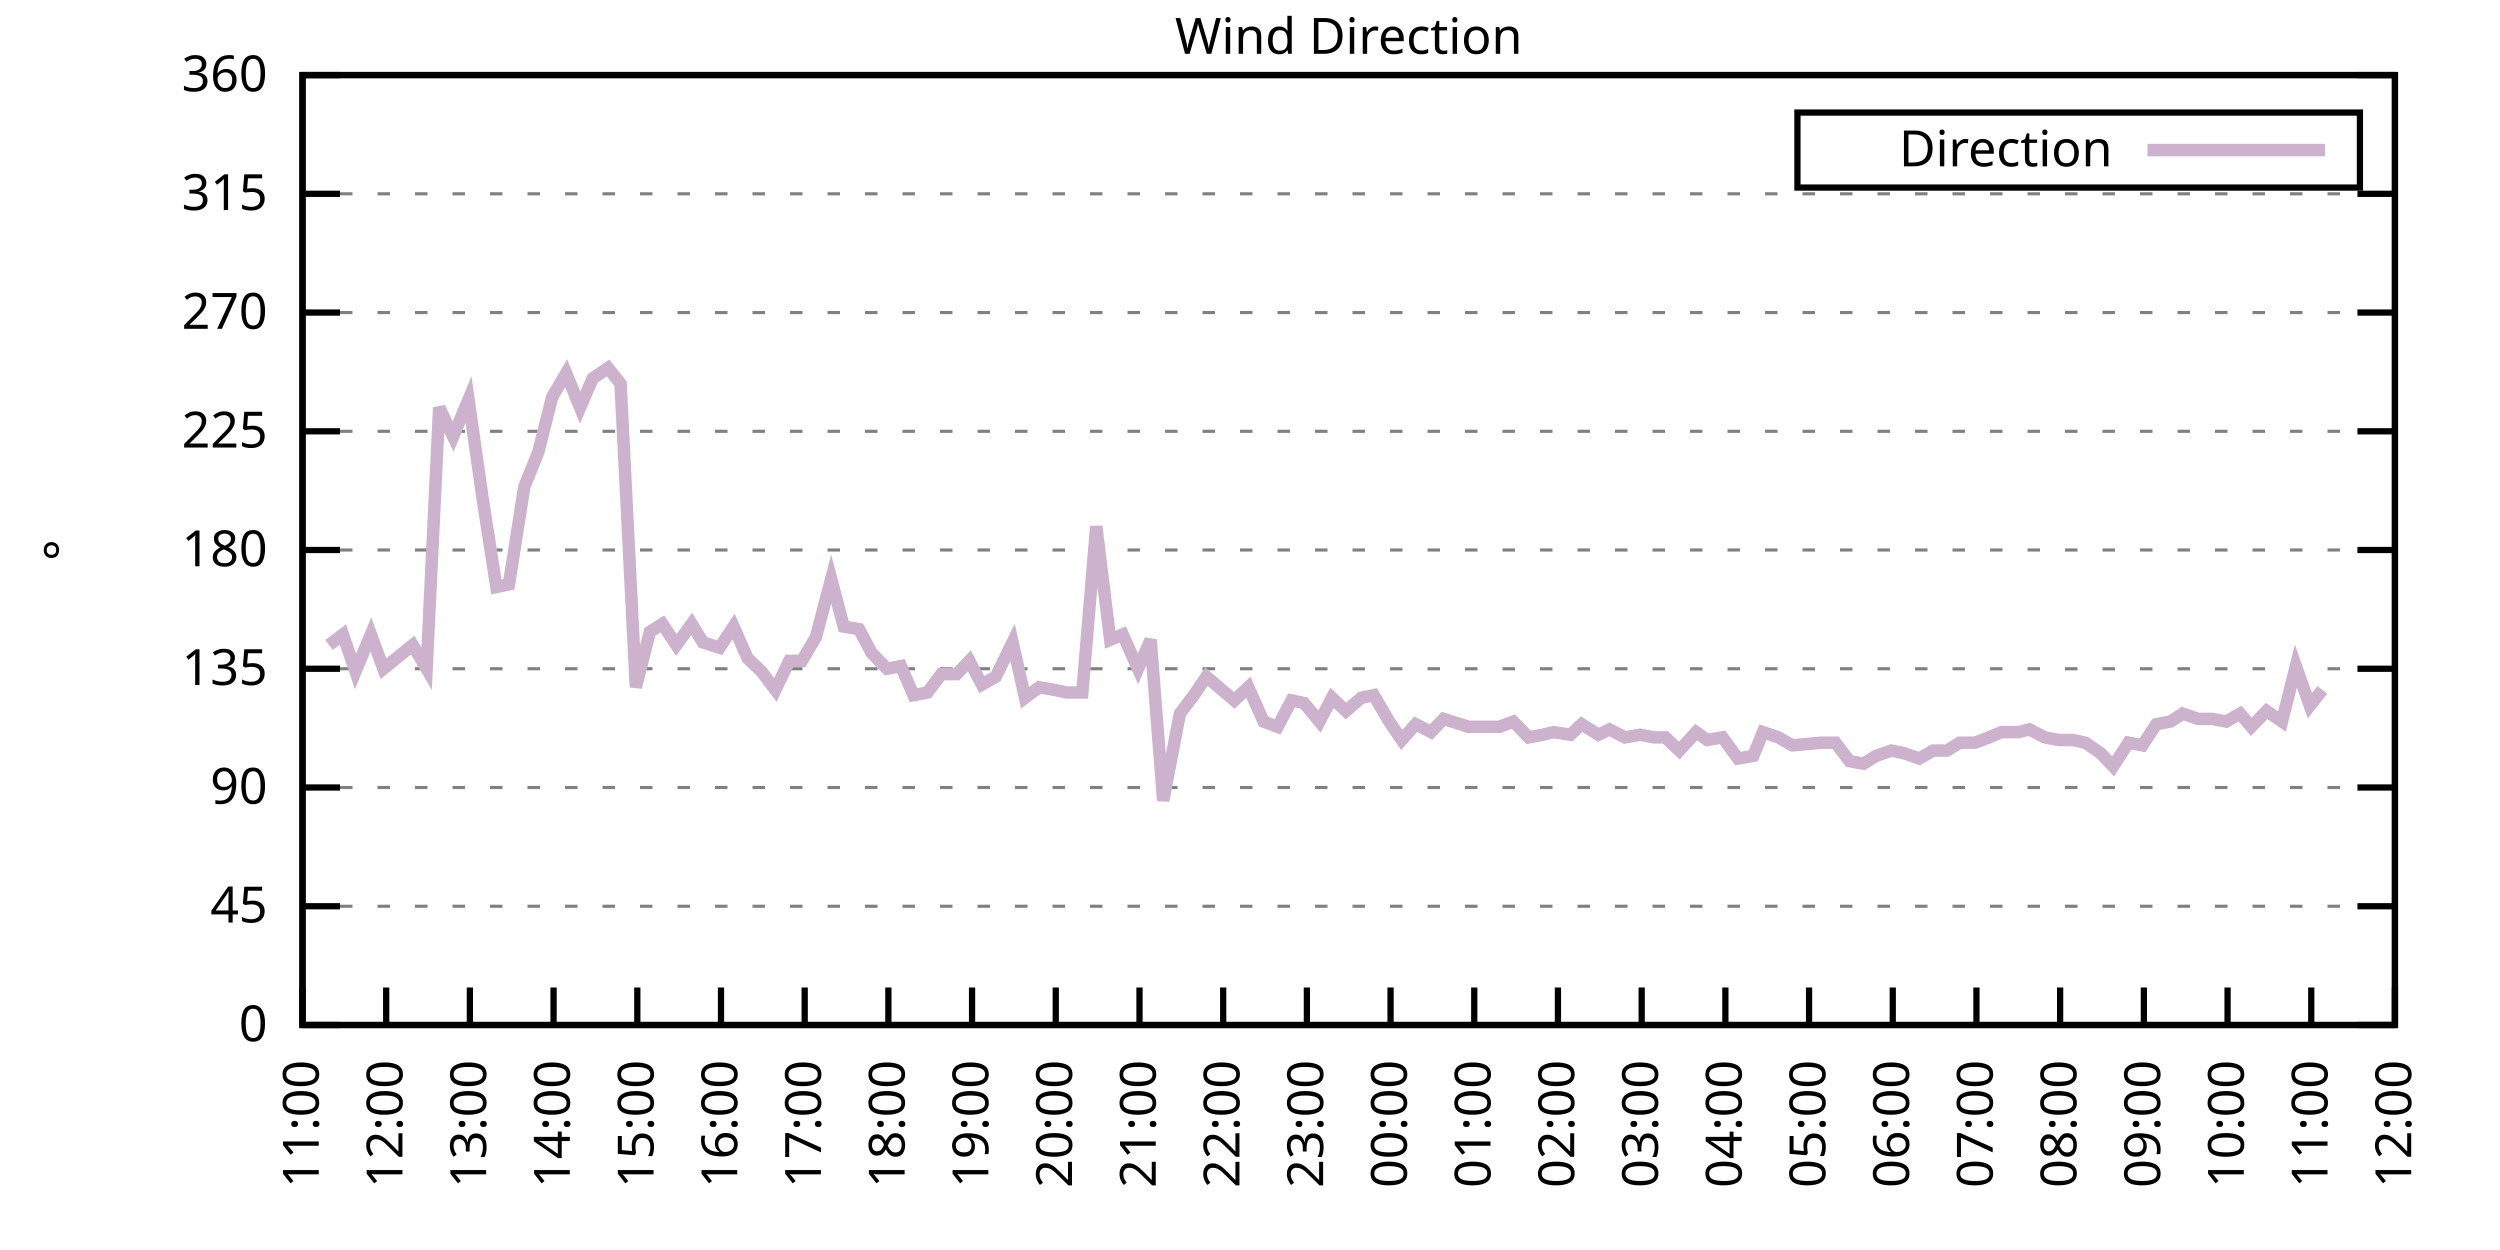
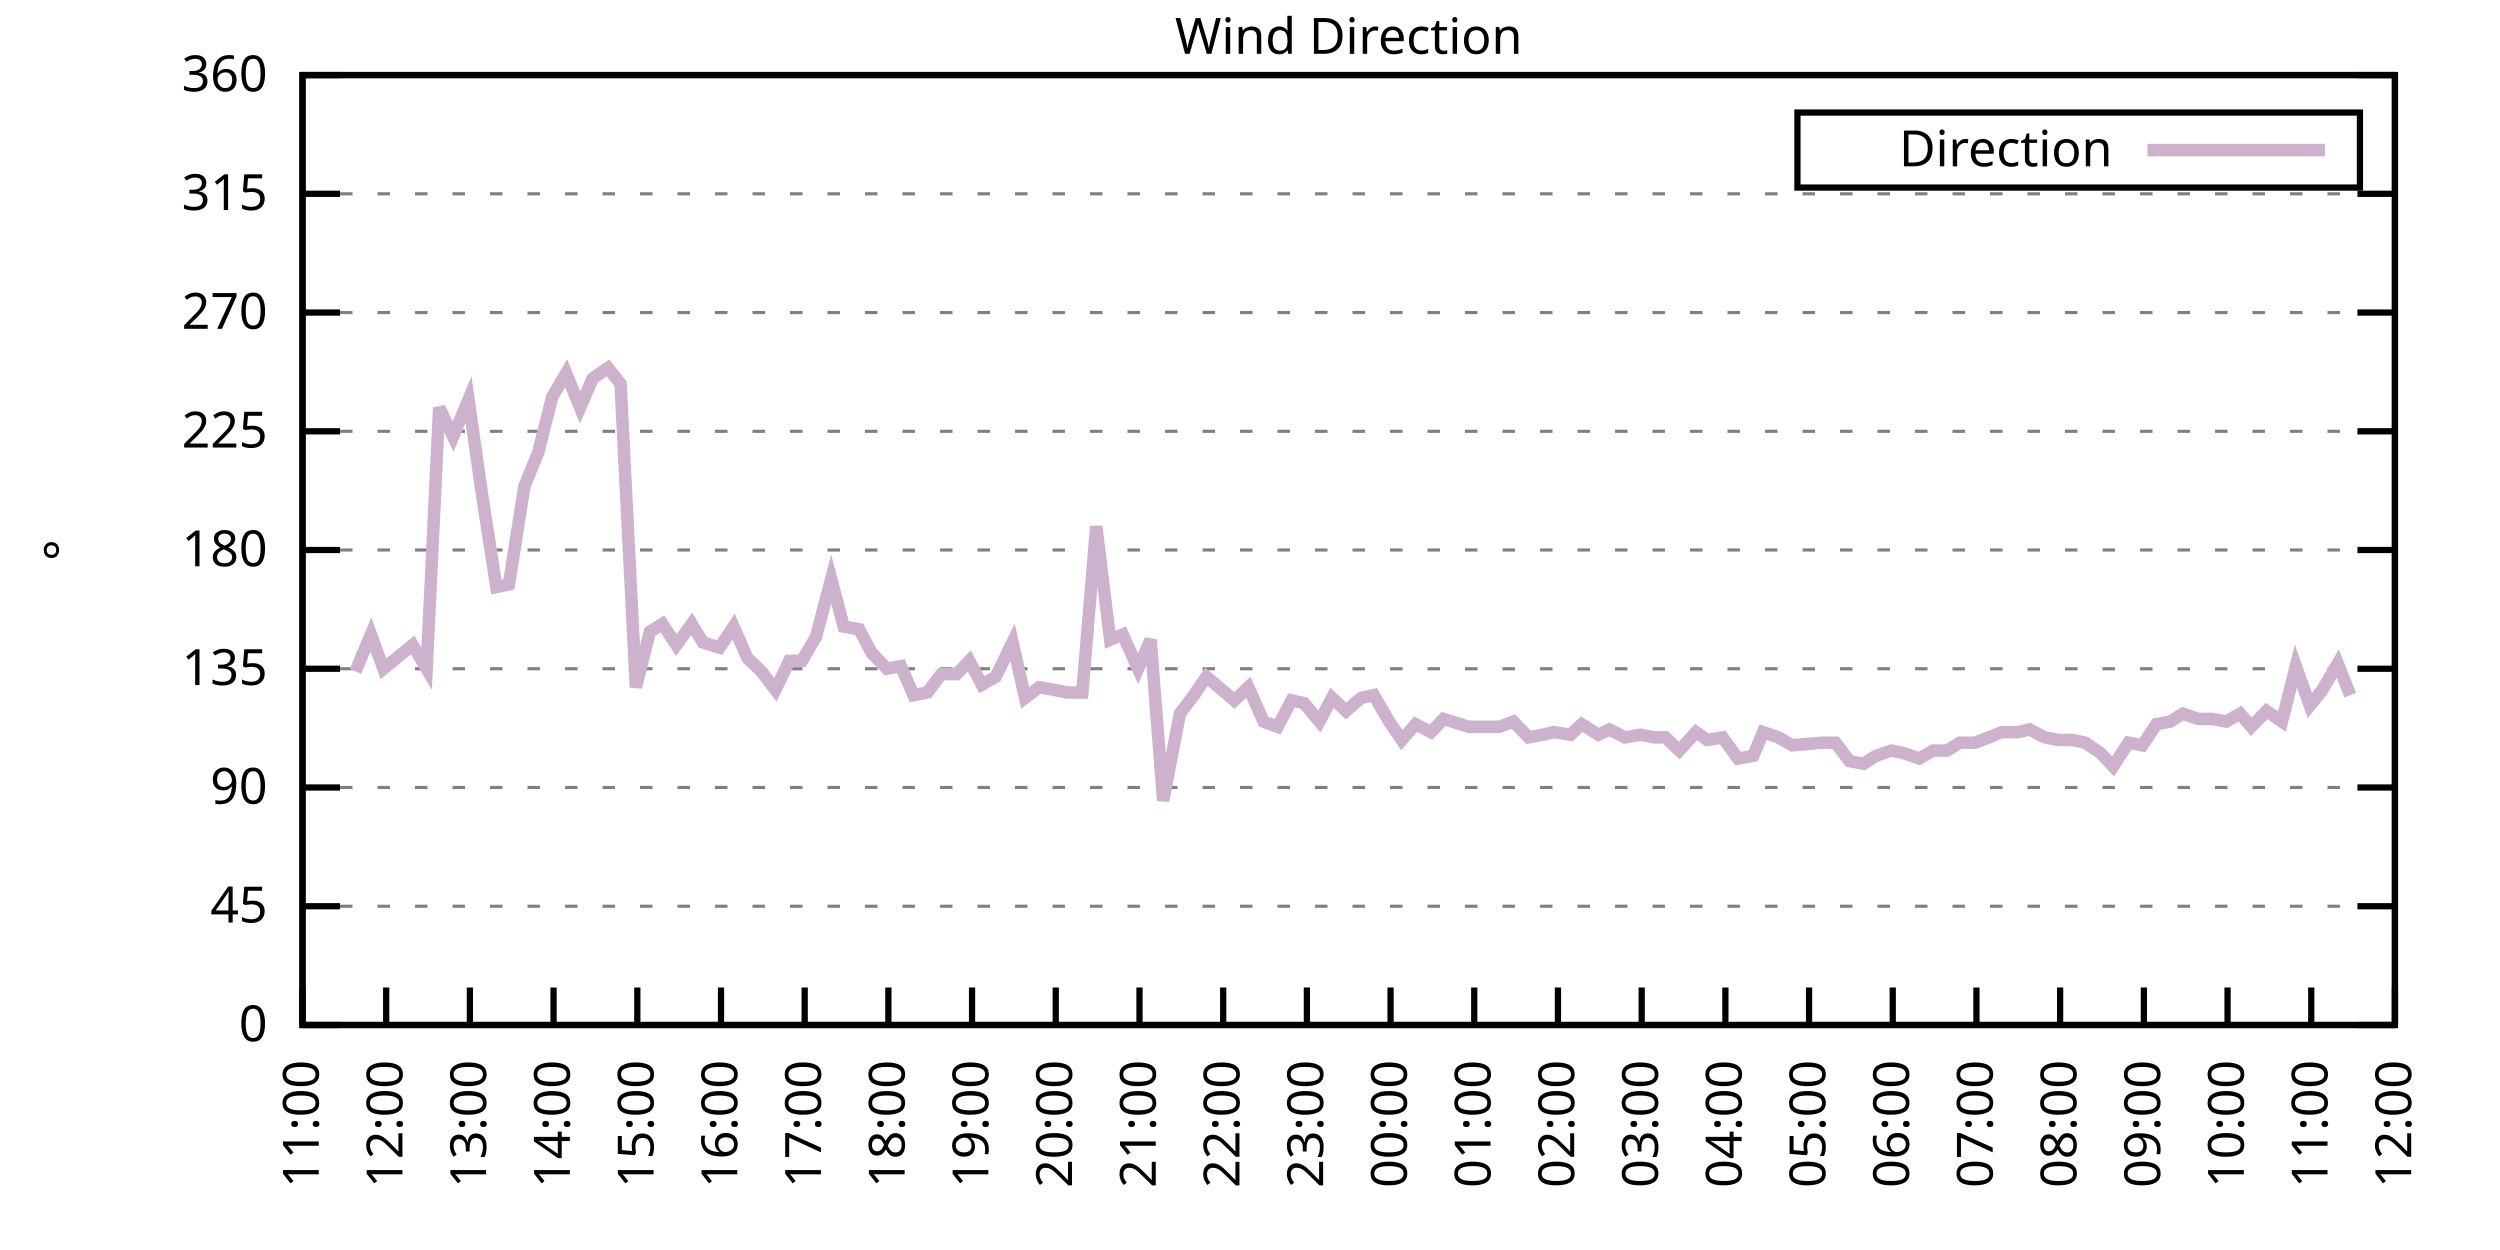
<svg xmlns="http://www.w3.org/2000/svg" xmlns:xlink="http://www.w3.org/1999/xlink" width="400" height="200" viewBox="0 0 400 200">
  <g id="gnuplot_canvas">
    <rect x="0" y="0" width="400" height="200" fill="none" />
    <defs>
      <circle id="gpDot" r="0.5" stroke-width="0.5" stroke="currentColor" />
      <path id="gpPt0" stroke-width="0.333" stroke="currentColor" d="M-1,0 h2 M0,-1 v2" />
      <path id="gpPt1" stroke-width="0.333" stroke="currentColor" d="M-1,-1 L1,1 M1,-1 L-1,1" />
      <path id="gpPt2" stroke-width="0.333" stroke="currentColor" d="M-1,0 L1,0 M0,-1 L0,1 M-1,-1 L1,1 M-1,1 L1,-1" />
      <rect id="gpPt3" stroke-width="0.333" stroke="currentColor" x="-1" y="-1" width="2" height="2" />
      <rect id="gpPt4" stroke-width="0.333" stroke="currentColor" fill="currentColor" x="-1" y="-1" width="2" height="2" />
      <circle id="gpPt5" stroke-width="0.333" stroke="currentColor" cx="0" cy="0" r="1" />
      <use xlink:href="#gpPt5" id="gpPt6" fill="currentColor" stroke="none" />
      <path id="gpPt7" stroke-width="0.333" stroke="currentColor" d="M0,-1.33 L-1.33,0.67 L1.33,0.67 z" />
      <use xlink:href="#gpPt7" id="gpPt8" fill="currentColor" stroke="none" />
      <use xlink:href="#gpPt7" id="gpPt9" stroke="currentColor" transform="rotate(180)" />
      <use xlink:href="#gpPt9" id="gpPt10" fill="currentColor" stroke="none" />
      <use xlink:href="#gpPt3" id="gpPt11" stroke="currentColor" transform="rotate(45)" />
      <use xlink:href="#gpPt11" id="gpPt12" fill="currentColor" stroke="none" />
      <path id="gpPt13" stroke-width="0.333" stroke="currentColor" d="M0,1.330 L1.265,0.411 L0.782,-1.067 L-0.782,-1.076 L-1.265,0.411 z" />
      <use xlink:href="#gpPt13" id="gpPt14" fill="currentColor" stroke="none" />
      <filter id="textbox" filterUnits="objectBoundingBox" x="0" y="0" height="1" width="1">
        <feFlood flood-color="white" flood-opacity="1" result="bgnd" />
        <feComposite in="SourceGraphic" in2="bgnd" operator="atop" />
      </filter>
      <filter id="greybox" filterUnits="objectBoundingBox" x="0" y="0" height="1" width="1">
        <feFlood flood-color="lightgrey" flood-opacity="1" result="grey" />
        <feComposite in="SourceGraphic" in2="grey" operator="atop" />
      </filter>
    </defs>
    <g fill="none" color="white" stroke="currentColor" stroke-width="1.00" stroke-linecap="butt" stroke-linejoin="miter">
</g>
    <g fill="none" color="black" stroke="currentColor" stroke-width="1.00" stroke-linecap="butt" stroke-linejoin="miter">
      <g stroke="none" shape-rendering="crispEdges">
        <polygon fill="rgb(255, 255, 255)" points="48.40,164.00 383.18,164.00 383.18,12.02 48.40,12.02 " />
      </g>
    </g>
    <g fill="none" color="black" stroke="currentColor" stroke-width="1.00" stroke-linecap="butt" stroke-linejoin="miter">
</g>
    <g fill="none" color="black" stroke="black" stroke-width="0.50" stroke-linecap="butt" stroke-linejoin="miter">
</g>
    <g fill="none" color="gray" stroke="currentColor" stroke-width="0.50" stroke-linecap="butt" stroke-linejoin="miter">
      <path stroke="gray" stroke-dasharray="2,4" class="gridline" d="M48.40,164.00 L383.19,164.00  " />
    </g>
    <g fill="none" color="gray" stroke="gray" stroke-width="1.00" stroke-linecap="butt" stroke-linejoin="miter">
</g>
    <g fill="none" color="black" stroke="currentColor" stroke-width="1.00" stroke-linecap="butt" stroke-linejoin="miter">
      <path stroke="black" d="M48.40,164.00 L54.40,164.00 M383.19,164.00 L377.19,164.00  " />
      <g transform="translate(42.80,166.60)" stroke="none" fill="black" font-family="Sans" font-size="8.00" text-anchor="end">
        <text>
          <tspan font-family="Sans"> 0</tspan>
        </text>
      </g>
    </g>
    <g fill="none" color="black" stroke="currentColor" stroke-width="1.00" stroke-linecap="butt" stroke-linejoin="miter">
</g>
    <g fill="none" color="black" stroke="black" stroke-width="0.50" stroke-linecap="butt" stroke-linejoin="miter">
</g>
    <g fill="none" color="gray" stroke="currentColor" stroke-width="0.50" stroke-linecap="butt" stroke-linejoin="miter">
      <path stroke="gray" stroke-dasharray="2,4" class="gridline" d="M48.40,145.00 L383.19,145.00  " />
    </g>
    <g fill="none" color="gray" stroke="gray" stroke-width="1.00" stroke-linecap="butt" stroke-linejoin="miter">
</g>
    <g fill="none" color="black" stroke="currentColor" stroke-width="1.00" stroke-linecap="butt" stroke-linejoin="miter">
      <path stroke="black" d="M48.40,145.00 L54.40,145.00 M383.19,145.00 L377.19,145.00  " />
      <g transform="translate(42.80,147.60)" stroke="none" fill="black" font-family="Sans" font-size="8.00" text-anchor="end">
        <text>
          <tspan font-family="Sans"> 45</tspan>
        </text>
      </g>
    </g>
    <g fill="none" color="black" stroke="currentColor" stroke-width="1.00" stroke-linecap="butt" stroke-linejoin="miter">
</g>
    <g fill="none" color="black" stroke="black" stroke-width="0.50" stroke-linecap="butt" stroke-linejoin="miter">
</g>
    <g fill="none" color="gray" stroke="currentColor" stroke-width="0.50" stroke-linecap="butt" stroke-linejoin="miter">
      <path stroke="gray" stroke-dasharray="2,4" class="gridline" d="M48.40,126.00 L383.19,126.00  " />
    </g>
    <g fill="none" color="gray" stroke="gray" stroke-width="1.00" stroke-linecap="butt" stroke-linejoin="miter">
</g>
    <g fill="none" color="black" stroke="currentColor" stroke-width="1.00" stroke-linecap="butt" stroke-linejoin="miter">
      <path stroke="black" d="M48.40,126.00 L54.40,126.00 M383.19,126.00 L377.19,126.00  " />
      <g transform="translate(42.80,128.60)" stroke="none" fill="black" font-family="Sans" font-size="8.00" text-anchor="end">
        <text>
          <tspan font-family="Sans"> 90</tspan>
        </text>
      </g>
    </g>
    <g fill="none" color="black" stroke="currentColor" stroke-width="1.00" stroke-linecap="butt" stroke-linejoin="miter">
</g>
    <g fill="none" color="black" stroke="black" stroke-width="0.50" stroke-linecap="butt" stroke-linejoin="miter">
</g>
    <g fill="none" color="gray" stroke="currentColor" stroke-width="0.50" stroke-linecap="butt" stroke-linejoin="miter">
      <path stroke="gray" stroke-dasharray="2,4" class="gridline" d="M48.40,107.00 L383.19,107.00  " />
    </g>
    <g fill="none" color="gray" stroke="gray" stroke-width="1.00" stroke-linecap="butt" stroke-linejoin="miter">
</g>
    <g fill="none" color="black" stroke="currentColor" stroke-width="1.00" stroke-linecap="butt" stroke-linejoin="miter">
      <path stroke="black" d="M48.40,107.00 L54.40,107.00 M383.19,107.00 L377.19,107.00  " />
      <g transform="translate(42.80,109.60)" stroke="none" fill="black" font-family="Sans" font-size="8.00" text-anchor="end">
        <text>
          <tspan font-family="Sans"> 135</tspan>
        </text>
      </g>
    </g>
    <g fill="none" color="black" stroke="currentColor" stroke-width="1.00" stroke-linecap="butt" stroke-linejoin="miter">
</g>
    <g fill="none" color="black" stroke="black" stroke-width="0.50" stroke-linecap="butt" stroke-linejoin="miter">
</g>
    <g fill="none" color="gray" stroke="currentColor" stroke-width="0.50" stroke-linecap="butt" stroke-linejoin="miter">
      <path stroke="gray" stroke-dasharray="2,4" class="gridline" d="M48.40,88.00 L383.19,88.00  " />
    </g>
    <g fill="none" color="gray" stroke="gray" stroke-width="1.00" stroke-linecap="butt" stroke-linejoin="miter">
</g>
    <g fill="none" color="black" stroke="currentColor" stroke-width="1.00" stroke-linecap="butt" stroke-linejoin="miter">
      <path stroke="black" d="M48.40,88.00 L54.40,88.00 M383.19,88.00 L377.19,88.00  " />
      <g transform="translate(42.80,90.60)" stroke="none" fill="black" font-family="Sans" font-size="8.00" text-anchor="end">
        <text>
          <tspan font-family="Sans"> 180</tspan>
        </text>
      </g>
    </g>
    <g fill="none" color="black" stroke="currentColor" stroke-width="1.00" stroke-linecap="butt" stroke-linejoin="miter">
</g>
    <g fill="none" color="black" stroke="black" stroke-width="0.50" stroke-linecap="butt" stroke-linejoin="miter">
</g>
    <g fill="none" color="gray" stroke="currentColor" stroke-width="0.50" stroke-linecap="butt" stroke-linejoin="miter">
      <path stroke="gray" stroke-dasharray="2,4" class="gridline" d="M48.40,69.01 L383.19,69.01  " />
    </g>
    <g fill="none" color="gray" stroke="gray" stroke-width="1.00" stroke-linecap="butt" stroke-linejoin="miter">
</g>
    <g fill="none" color="black" stroke="currentColor" stroke-width="1.00" stroke-linecap="butt" stroke-linejoin="miter">
      <path stroke="black" d="M48.40,69.01 L54.40,69.01 M383.19,69.01 L377.19,69.01  " />
      <g transform="translate(42.80,71.61)" stroke="none" fill="black" font-family="Sans" font-size="8.00" text-anchor="end">
        <text>
          <tspan font-family="Sans"> 225</tspan>
        </text>
      </g>
    </g>
    <g fill="none" color="black" stroke="currentColor" stroke-width="1.00" stroke-linecap="butt" stroke-linejoin="miter">
</g>
    <g fill="none" color="black" stroke="black" stroke-width="0.50" stroke-linecap="butt" stroke-linejoin="miter">
</g>
    <g fill="none" color="gray" stroke="currentColor" stroke-width="0.50" stroke-linecap="butt" stroke-linejoin="miter">
      <path stroke="gray" stroke-dasharray="2,4" class="gridline" d="M48.40,50.01 L383.19,50.01  " />
    </g>
    <g fill="none" color="gray" stroke="gray" stroke-width="1.00" stroke-linecap="butt" stroke-linejoin="miter">
</g>
    <g fill="none" color="black" stroke="currentColor" stroke-width="1.00" stroke-linecap="butt" stroke-linejoin="miter">
      <path stroke="black" d="M48.40,50.01 L54.40,50.01 M383.19,50.01 L377.19,50.01  " />
      <g transform="translate(42.80,52.61)" stroke="none" fill="black" font-family="Sans" font-size="8.00" text-anchor="end">
        <text>
          <tspan font-family="Sans"> 270</tspan>
        </text>
      </g>
    </g>
    <g fill="none" color="black" stroke="currentColor" stroke-width="1.00" stroke-linecap="butt" stroke-linejoin="miter">
</g>
    <g fill="none" color="black" stroke="black" stroke-width="0.50" stroke-linecap="butt" stroke-linejoin="miter">
</g>
    <g fill="none" color="gray" stroke="currentColor" stroke-width="0.50" stroke-linecap="butt" stroke-linejoin="miter">
      <path stroke="gray" stroke-dasharray="2,4" class="gridline" d="M48.40,31.01 L383.19,31.01  " />
    </g>
    <g fill="none" color="gray" stroke="gray" stroke-width="1.00" stroke-linecap="butt" stroke-linejoin="miter">
</g>
    <g fill="none" color="black" stroke="currentColor" stroke-width="1.00" stroke-linecap="butt" stroke-linejoin="miter">
      <path stroke="black" d="M48.40,31.01 L54.40,31.01 M383.19,31.01 L377.19,31.01  " />
      <g transform="translate(42.80,33.61)" stroke="none" fill="black" font-family="Sans" font-size="8.00" text-anchor="end">
        <text>
          <tspan font-family="Sans"> 315</tspan>
        </text>
      </g>
    </g>
    <g fill="none" color="black" stroke="currentColor" stroke-width="1.00" stroke-linecap="butt" stroke-linejoin="miter">
</g>
    <g fill="none" color="black" stroke="black" stroke-width="0.50" stroke-linecap="butt" stroke-linejoin="miter">
</g>
    <g fill="none" color="gray" stroke="currentColor" stroke-width="0.50" stroke-linecap="butt" stroke-linejoin="miter">
      <path stroke="gray" stroke-dasharray="2,4" class="gridline" d="M48.40,12.01 L383.19,12.01  " />
    </g>
    <g fill="none" color="gray" stroke="gray" stroke-width="1.00" stroke-linecap="butt" stroke-linejoin="miter">
</g>
    <g fill="none" color="black" stroke="currentColor" stroke-width="1.00" stroke-linecap="butt" stroke-linejoin="miter">
      <path stroke="black" d="M48.40,12.01 L54.40,12.01 M383.19,12.01 L377.19,12.01  " />
      <g transform="translate(42.80,14.61)" stroke="none" fill="black" font-family="Sans" font-size="8.00" text-anchor="end">
        <text>
          <tspan font-family="Sans"> 360</tspan>
        </text>
      </g>
    </g>
    <g fill="none" color="black" stroke="currentColor" stroke-width="1.00" stroke-linecap="butt" stroke-linejoin="miter">
      <path stroke="black" d="M48.40,164.00 L48.40,158.00  " />
      <g transform="translate(51.00,169.60) rotate(270.00)" stroke="none" fill="black" font-family="Sans" font-size="8.00" text-anchor="end">
        <text>
          <tspan font-family="Sans">11:00</tspan>
        </text>
      </g>
    </g>
    <g fill="none" color="black" stroke="currentColor" stroke-width="1.00" stroke-linecap="butt" stroke-linejoin="miter">
      <path stroke="black" d="M61.79,164.00 L61.79,158.00  " />
      <g transform="translate(64.39,169.60) rotate(270.00)" stroke="none" fill="black" font-family="Sans" font-size="8.00" text-anchor="end">
        <text>
          <tspan font-family="Sans">12:00</tspan>
        </text>
      </g>
    </g>
    <g fill="none" color="black" stroke="currentColor" stroke-width="1.00" stroke-linecap="butt" stroke-linejoin="miter">
      <path stroke="black" d="M75.18,164.00 L75.18,158.00  " />
      <g transform="translate(77.78,169.60) rotate(270.00)" stroke="none" fill="black" font-family="Sans" font-size="8.00" text-anchor="end">
        <text>
          <tspan font-family="Sans">13:00</tspan>
        </text>
      </g>
    </g>
    <g fill="none" color="black" stroke="currentColor" stroke-width="1.00" stroke-linecap="butt" stroke-linejoin="miter">
      <path stroke="black" d="M88.57,164.00 L88.57,158.00  " />
      <g transform="translate(91.17,169.60) rotate(270.00)" stroke="none" fill="black" font-family="Sans" font-size="8.00" text-anchor="end">
        <text>
          <tspan font-family="Sans">14:00</tspan>
        </text>
      </g>
    </g>
    <g fill="none" color="black" stroke="currentColor" stroke-width="1.00" stroke-linecap="butt" stroke-linejoin="miter">
      <path stroke="black" d="M101.97,164.00 L101.97,158.00  " />
      <g transform="translate(104.57,169.60) rotate(270.00)" stroke="none" fill="black" font-family="Sans" font-size="8.00" text-anchor="end">
        <text>
          <tspan font-family="Sans">15:00</tspan>
        </text>
      </g>
    </g>
    <g fill="none" color="black" stroke="currentColor" stroke-width="1.00" stroke-linecap="butt" stroke-linejoin="miter">
      <path stroke="black" d="M115.36,164.00 L115.36,158.00  " />
      <g transform="translate(117.96,169.60) rotate(270.00)" stroke="none" fill="black" font-family="Sans" font-size="8.00" text-anchor="end">
        <text>
          <tspan font-family="Sans">16:00</tspan>
        </text>
      </g>
    </g>
    <g fill="none" color="black" stroke="currentColor" stroke-width="1.00" stroke-linecap="butt" stroke-linejoin="miter">
      <path stroke="black" d="M128.75,164.00 L128.75,158.00  " />
      <g transform="translate(131.35,169.60) rotate(270.00)" stroke="none" fill="black" font-family="Sans" font-size="8.00" text-anchor="end">
        <text>
          <tspan font-family="Sans">17:00</tspan>
        </text>
      </g>
    </g>
    <g fill="none" color="black" stroke="currentColor" stroke-width="1.00" stroke-linecap="butt" stroke-linejoin="miter">
      <path stroke="black" d="M142.14,164.00 L142.14,158.00  " />
      <g transform="translate(144.74,169.60) rotate(270.00)" stroke="none" fill="black" font-family="Sans" font-size="8.00" text-anchor="end">
        <text>
          <tspan font-family="Sans">18:00</tspan>
        </text>
      </g>
    </g>
    <g fill="none" color="black" stroke="currentColor" stroke-width="1.00" stroke-linecap="butt" stroke-linejoin="miter">
      <path stroke="black" d="M155.53,164.00 L155.53,158.00  " />
      <g transform="translate(158.13,169.60) rotate(270.00)" stroke="none" fill="black" font-family="Sans" font-size="8.00" text-anchor="end">
        <text>
          <tspan font-family="Sans">19:00</tspan>
        </text>
      </g>
    </g>
    <g fill="none" color="black" stroke="currentColor" stroke-width="1.00" stroke-linecap="butt" stroke-linejoin="miter">
      <path stroke="black" d="M168.92,164.00 L168.92,158.00  " />
      <g transform="translate(171.52,169.60) rotate(270.00)" stroke="none" fill="black" font-family="Sans" font-size="8.00" text-anchor="end">
        <text>
          <tspan font-family="Sans">20:00</tspan>
        </text>
      </g>
    </g>
    <g fill="none" color="black" stroke="currentColor" stroke-width="1.00" stroke-linecap="butt" stroke-linejoin="miter">
      <path stroke="black" d="M182.32,164.00 L182.32,158.00  " />
      <g transform="translate(184.92,169.60) rotate(270.00)" stroke="none" fill="black" font-family="Sans" font-size="8.00" text-anchor="end">
        <text>
          <tspan font-family="Sans">21:00</tspan>
        </text>
      </g>
    </g>
    <g fill="none" color="black" stroke="currentColor" stroke-width="1.00" stroke-linecap="butt" stroke-linejoin="miter">
      <path stroke="black" d="M195.71,164.00 L195.71,158.00  " />
      <g transform="translate(198.31,169.60) rotate(270.00)" stroke="none" fill="black" font-family="Sans" font-size="8.00" text-anchor="end">
        <text>
          <tspan font-family="Sans">22:00</tspan>
        </text>
      </g>
    </g>
    <g fill="none" color="black" stroke="currentColor" stroke-width="1.00" stroke-linecap="butt" stroke-linejoin="miter">
      <path stroke="black" d="M209.10,164.00 L209.10,158.00  " />
      <g transform="translate(211.70,169.60) rotate(270.00)" stroke="none" fill="black" font-family="Sans" font-size="8.00" text-anchor="end">
        <text>
          <tspan font-family="Sans">23:00</tspan>
        </text>
      </g>
    </g>
    <g fill="none" color="black" stroke="currentColor" stroke-width="1.00" stroke-linecap="butt" stroke-linejoin="miter">
      <path stroke="black" d="M222.49,164.00 L222.49,158.00  " />
      <g transform="translate(225.09,169.60) rotate(270.00)" stroke="none" fill="black" font-family="Sans" font-size="8.00" text-anchor="end">
        <text>
          <tspan font-family="Sans">00:00</tspan>
        </text>
      </g>
    </g>
    <g fill="none" color="black" stroke="currentColor" stroke-width="1.00" stroke-linecap="butt" stroke-linejoin="miter">
      <path stroke="black" d="M235.88,164.00 L235.88,158.00  " />
      <g transform="translate(238.48,169.60) rotate(270.00)" stroke="none" fill="black" font-family="Sans" font-size="8.00" text-anchor="end">
        <text>
          <tspan font-family="Sans">01:00</tspan>
        </text>
      </g>
    </g>
    <g fill="none" color="black" stroke="currentColor" stroke-width="1.00" stroke-linecap="butt" stroke-linejoin="miter">
      <path stroke="black" d="M249.27,164.00 L249.27,158.00  " />
      <g transform="translate(251.87,169.60) rotate(270.00)" stroke="none" fill="black" font-family="Sans" font-size="8.00" text-anchor="end">
        <text>
          <tspan font-family="Sans">02:00</tspan>
        </text>
      </g>
    </g>
    <g fill="none" color="black" stroke="currentColor" stroke-width="1.00" stroke-linecap="butt" stroke-linejoin="miter">
      <path stroke="black" d="M262.67,164.00 L262.67,158.00  " />
      <g transform="translate(265.27,169.60) rotate(270.00)" stroke="none" fill="black" font-family="Sans" font-size="8.00" text-anchor="end">
        <text>
          <tspan font-family="Sans">03:00</tspan>
        </text>
      </g>
    </g>
    <g fill="none" color="black" stroke="currentColor" stroke-width="1.00" stroke-linecap="butt" stroke-linejoin="miter">
      <path stroke="black" d="M276.06,164.00 L276.06,158.00  " />
      <g transform="translate(278.66,169.60) rotate(270.00)" stroke="none" fill="black" font-family="Sans" font-size="8.00" text-anchor="end">
        <text>
          <tspan font-family="Sans">04:00</tspan>
        </text>
      </g>
    </g>
    <g fill="none" color="black" stroke="currentColor" stroke-width="1.00" stroke-linecap="butt" stroke-linejoin="miter">
      <path stroke="black" d="M289.45,164.00 L289.45,158.00  " />
      <g transform="translate(292.05,169.60) rotate(270.00)" stroke="none" fill="black" font-family="Sans" font-size="8.00" text-anchor="end">
        <text>
          <tspan font-family="Sans">05:00</tspan>
        </text>
      </g>
    </g>
    <g fill="none" color="black" stroke="currentColor" stroke-width="1.00" stroke-linecap="butt" stroke-linejoin="miter">
      <path stroke="black" d="M302.84,164.00 L302.84,158.00  " />
      <g transform="translate(305.44,169.60) rotate(270.00)" stroke="none" fill="black" font-family="Sans" font-size="8.00" text-anchor="end">
        <text>
          <tspan font-family="Sans">06:00</tspan>
        </text>
      </g>
    </g>
    <g fill="none" color="black" stroke="currentColor" stroke-width="1.00" stroke-linecap="butt" stroke-linejoin="miter">
      <path stroke="black" d="M316.23,164.00 L316.23,158.00  " />
      <g transform="translate(318.83,169.60) rotate(270.00)" stroke="none" fill="black" font-family="Sans" font-size="8.00" text-anchor="end">
        <text>
          <tspan font-family="Sans">07:00</tspan>
        </text>
      </g>
    </g>
    <g fill="none" color="black" stroke="currentColor" stroke-width="1.00" stroke-linecap="butt" stroke-linejoin="miter">
      <path stroke="black" d="M329.62,164.00 L329.62,158.00  " />
      <g transform="translate(332.22,169.60) rotate(270.00)" stroke="none" fill="black" font-family="Sans" font-size="8.00" text-anchor="end">
        <text>
          <tspan font-family="Sans">08:00</tspan>
        </text>
      </g>
    </g>
    <g fill="none" color="black" stroke="currentColor" stroke-width="1.00" stroke-linecap="butt" stroke-linejoin="miter">
      <path stroke="black" d="M343.02,164.00 L343.02,158.00  " />
      <g transform="translate(345.62,169.60) rotate(270.00)" stroke="none" fill="black" font-family="Sans" font-size="8.00" text-anchor="end">
        <text>
          <tspan font-family="Sans">09:00</tspan>
        </text>
      </g>
    </g>
    <g fill="none" color="black" stroke="currentColor" stroke-width="1.00" stroke-linecap="butt" stroke-linejoin="miter">
      <path stroke="black" d="M356.41,164.00 L356.41,158.00  " />
      <g transform="translate(359.01,169.60) rotate(270.00)" stroke="none" fill="black" font-family="Sans" font-size="8.00" text-anchor="end">
        <text>
          <tspan font-family="Sans">10:00</tspan>
        </text>
      </g>
    </g>
    <g fill="none" color="black" stroke="currentColor" stroke-width="1.00" stroke-linecap="butt" stroke-linejoin="miter">
      <path stroke="black" d="M369.80,164.00 L369.80,158.00  " />
      <g transform="translate(372.40,169.60) rotate(270.00)" stroke="none" fill="black" font-family="Sans" font-size="8.00" text-anchor="end">
        <text>
          <tspan font-family="Sans">11:00</tspan>
        </text>
      </g>
    </g>
    <g fill="none" color="black" stroke="currentColor" stroke-width="1.00" stroke-linecap="butt" stroke-linejoin="miter">
      <path stroke="black" d="M383.19,164.00 L383.19,158.00  " />
      <g transform="translate(385.79,169.60) rotate(270.00)" stroke="none" fill="black" font-family="Sans" font-size="8.00" text-anchor="end">
        <text>
          <tspan font-family="Sans">12:00</tspan>
        </text>
      </g>
    </g>
    <g fill="none" color="black" stroke="currentColor" stroke-width="1.00" stroke-linecap="butt" stroke-linejoin="miter">
</g>
    <g fill="none" color="black" stroke="currentColor" stroke-width="1.00" stroke-linecap="butt" stroke-linejoin="miter">
      <path stroke="black" d="M48.40,12.01 L48.40,164.00 L383.19,164.00 L383.19,12.01 L48.40,12.01 Z  " />
    </g>
    <g fill="none" color="black" stroke="currentColor" stroke-width="1.00" stroke-linecap="butt" stroke-linejoin="miter">
</g>
    <g fill="none" color="black" stroke="currentColor" stroke-width="1.00" stroke-linecap="butt" stroke-linejoin="miter">
      <path stroke="black" d="M287.59,30.01 L287.59,18.01 L377.59,18.01 L377.59,30.01 L287.59,30.01 Z  " />
    </g>
    <g id="Wind_direction_plot_1">
      <g fill="none" color="white" stroke="black" stroke-width="2.00" stroke-linecap="butt" stroke-linejoin="miter">
</g>
      <g fill="none" color="black" stroke="currentColor" stroke-width="2.00" stroke-linecap="butt" stroke-linejoin="miter">
        <g transform="translate(337.99,26.61)" stroke="none" fill="black" font-family="Sans" font-size="8.00" text-anchor="end">
          <text>
            <tspan font-family="Sans">Direction</tspan>
          </text>
        </g>
      </g>
      <g fill="none" color="black" stroke="currentColor" stroke-width="2.00" stroke-linecap="butt" stroke-linejoin="miter">
-         <path stroke="rgb(204, 178, 204)" d="M343.59,24.01 L371.99,24.01 M52.64,103.20 L54.87,101.52 L56.88,107.43 L59.34,101.52 L61.35,107.00 L66.03,103.20   L68.26,107.00 L70.27,65.21 L72.50,69.85 L74.96,63.94 L77.19,79.56 L79.42,93.92 L81.43,93.49 L83.89,77.87   L86.12,72.38 L88.35,63.52 L90.58,59.72 L92.82,65.21 L94.82,60.56 L97.28,58.87 L99.29,61.41 L101.74,109.96   L103.98,101.09 L105.98,99.83 L108.22,103.20 L110.67,99.83 L112.46,102.78 L115.13,103.63 L117.37,100.25 L119.60,105.31   L121.83,107.43 L124.06,110.38 L126.29,105.74 L128.30,105.74 L130.54,101.94 L132.99,92.65 L135.00,100.25 L137.45,100.67   L139.46,104.47 L141.92,107.00 L144.15,106.58 L146.16,111.23 L148.39,110.80 L150.62,107.85 L153.08,107.85 L155.09,105.74   L157.10,109.54 L159.33,108.27 L162.01,102.78 L164.01,111.65 L166.25,109.96 L168.70,110.38 L170.71,110.80 L173.17,110.80   L175.40,84.21 L177.63,102.36 L179.64,101.52 L182.09,107.00 L184.10,102.36 L186.11,128.11 L188.79,114.18 L191.02,111.23   L193.03,108.27 L197.49,112.07 L199.73,109.96 L202.18,115.45 L204.41,116.29 L206.64,112.07 L208.65,112.49 L211.11,115.45   L213.12,111.65 L215.35,113.76 L217.80,111.65 L219.81,111.23 L222.27,115.45 L224.28,118.40 L226.51,115.87 L228.96,117.14   L230.97,115.03 L234.99,116.29 L237.44,116.29 L239.90,116.29 L242.13,115.45 L244.59,117.98 L246.82,117.56 L248.60,117.14   L251.28,117.56 L253.07,115.87 L255.75,117.56 L257.53,116.71 L259.99,117.98 L262.44,117.56 L264.67,117.98 L266.46,117.98   L268.69,120.09 L271.37,117.14 L273.16,118.40 L275.61,117.98 L278.07,121.36 L280.52,120.94 L282.08,117.14 L284.54,117.98   L286.77,119.25 L291.46,118.83 L293.69,118.83 L295.92,121.78 L298.15,122.20 L300.16,120.94 L302.62,120.09 L304.63,120.51   L307.08,121.36 L309.31,120.09 L311.54,120.09 L313.55,118.83 L316.01,118.83 L318.24,117.98 L320.25,117.14 L322.93,117.14   L324.71,116.71 L327.17,117.98 L329.40,118.40 L331.63,118.40 L333.64,118.83 L336.10,120.51 L338.10,122.62 L340.56,118.83   L342.79,119.25 L345.02,115.87 L347.26,115.45 L349.26,114.18 L351.72,115.03 L353.95,115.03 L356.18,115.45 L358.42,114.18   L360.20,116.29 L362.66,113.76 L365.11,115.45 L367.34,106.58 L369.58,112.91 L371.58,110.38  " />
+         <path stroke="rgb(204, 178, 204)" d="M343.59,24.01 L371.99,24.01 M56.88,107.43 L59.34,101.52 L61.35,107.00 L66.03,103.20 L68.26,107.00 L70.27,65.21   L72.50,69.85 L74.96,63.94 L77.19,79.56 L79.42,93.92 L81.43,93.49 L83.89,77.87 L86.12,72.38 L88.35,63.52   L90.58,59.72 L92.82,65.21 L94.82,60.56 L97.28,58.87 L99.29,61.41 L101.74,109.96 L103.98,101.09 L105.98,99.83   L108.22,103.20 L110.67,99.83 L112.46,102.78 L115.13,103.63 L117.37,100.25 L119.60,105.31 L121.83,107.43 L124.06,110.38   L126.29,105.74 L128.30,105.74 L130.54,101.94 L132.99,92.65 L135.00,100.25 L137.45,100.67 L139.46,104.47 L141.92,107.00   L144.15,106.58 L146.16,111.23 L148.39,110.80 L150.62,107.85 L153.08,107.85 L155.09,105.74 L157.10,109.54 L159.33,108.27   L162.01,102.78 L164.01,111.65 L166.25,109.96 L168.70,110.38 L170.71,110.80 L173.17,110.80 L175.40,84.21 L177.63,102.36   L179.64,101.52 L182.09,107.00 L184.10,102.36 L186.11,128.11 L188.79,114.18 L191.02,111.23 L193.03,108.27 L197.49,112.07   L199.73,109.96 L202.18,115.45 L204.41,116.29 L206.64,112.07 L208.65,112.49 L211.11,115.45 L213.12,111.65 L215.35,113.76   L217.80,111.65 L219.81,111.23 L222.27,115.45 L224.28,118.40 L226.51,115.87 L228.96,117.14 L230.97,115.03 L234.99,116.29   L237.44,116.29 L239.90,116.29 L242.13,115.45 L244.59,117.98 L246.82,117.56 L248.60,117.14 L251.28,117.56 L253.07,115.87   L255.75,117.56 L257.53,116.71 L259.99,117.98 L262.44,117.56 L264.67,117.98 L266.46,117.98 L268.69,120.09 L271.37,117.14   L273.16,118.40 L275.61,117.98 L278.07,121.36 L280.52,120.94 L282.08,117.14 L284.54,117.98 L286.77,119.25 L291.46,118.83   L293.69,118.83 L295.92,121.78 L298.15,122.20 L300.16,120.94 L302.62,120.09 L304.63,120.51 L307.08,121.36 L309.31,120.09   L311.54,120.09 L313.55,118.83 L316.01,118.83 L318.24,117.98 L320.25,117.14 L322.93,117.14 L324.71,116.71 L327.17,117.98   L329.40,118.40 L331.63,118.40 L333.64,118.83 L336.10,120.51 L338.10,122.62 L340.56,118.83 L342.79,119.25 L345.02,115.87   L347.26,115.45 L349.26,114.18 L351.72,115.03 L353.95,115.03 L356.18,115.45 L358.42,114.18 L360.20,116.29 L362.66,113.76   L365.11,115.45 L367.34,106.58 L369.58,112.91 L371.58,110.38 L374.04,106.16 L376.05,111.23  " />
      </g>
    </g>
    <g fill="none" color="black" stroke="currentColor" stroke-width="2.00" stroke-linecap="butt" stroke-linejoin="miter">
</g>
    <g fill="none" color="black" stroke="black" stroke-width="1.00" stroke-linecap="butt" stroke-linejoin="miter">
</g>
    <g fill="none" color="black" stroke="currentColor" stroke-width="1.00" stroke-linecap="butt" stroke-linejoin="miter">
      <path stroke="black" d="M48.40,12.01 L48.40,164.00 L383.19,164.00 L383.19,12.01 L48.40,12.01 Z  " />
      <g transform="translate(12.80,88.01) rotate(270.00)" stroke="none" fill="black" font-family="Sans" font-size="8.00" text-anchor="middle">
        <text>
          <tspan font-family="Sans">°</tspan>
        </text>
      </g>
    </g>
    <g fill="none" color="black" stroke="currentColor" stroke-width="1.00" stroke-linecap="butt" stroke-linejoin="miter">
</g>
    <g fill="none" color="black" stroke="currentColor" stroke-width="1.00" stroke-linecap="butt" stroke-linejoin="miter">
      <g transform="translate(215.79,8.61)" stroke="none" fill="black" font-family="Sans" font-size="8.00" text-anchor="middle">
        <text>
          <tspan font-family="Sans">Wind Direction</tspan>
        </text>
      </g>
    </g>
    <g fill="none" color="black" stroke="currentColor" stroke-width="1.00" stroke-linecap="butt" stroke-linejoin="miter">
</g>
  </g>
</svg>
